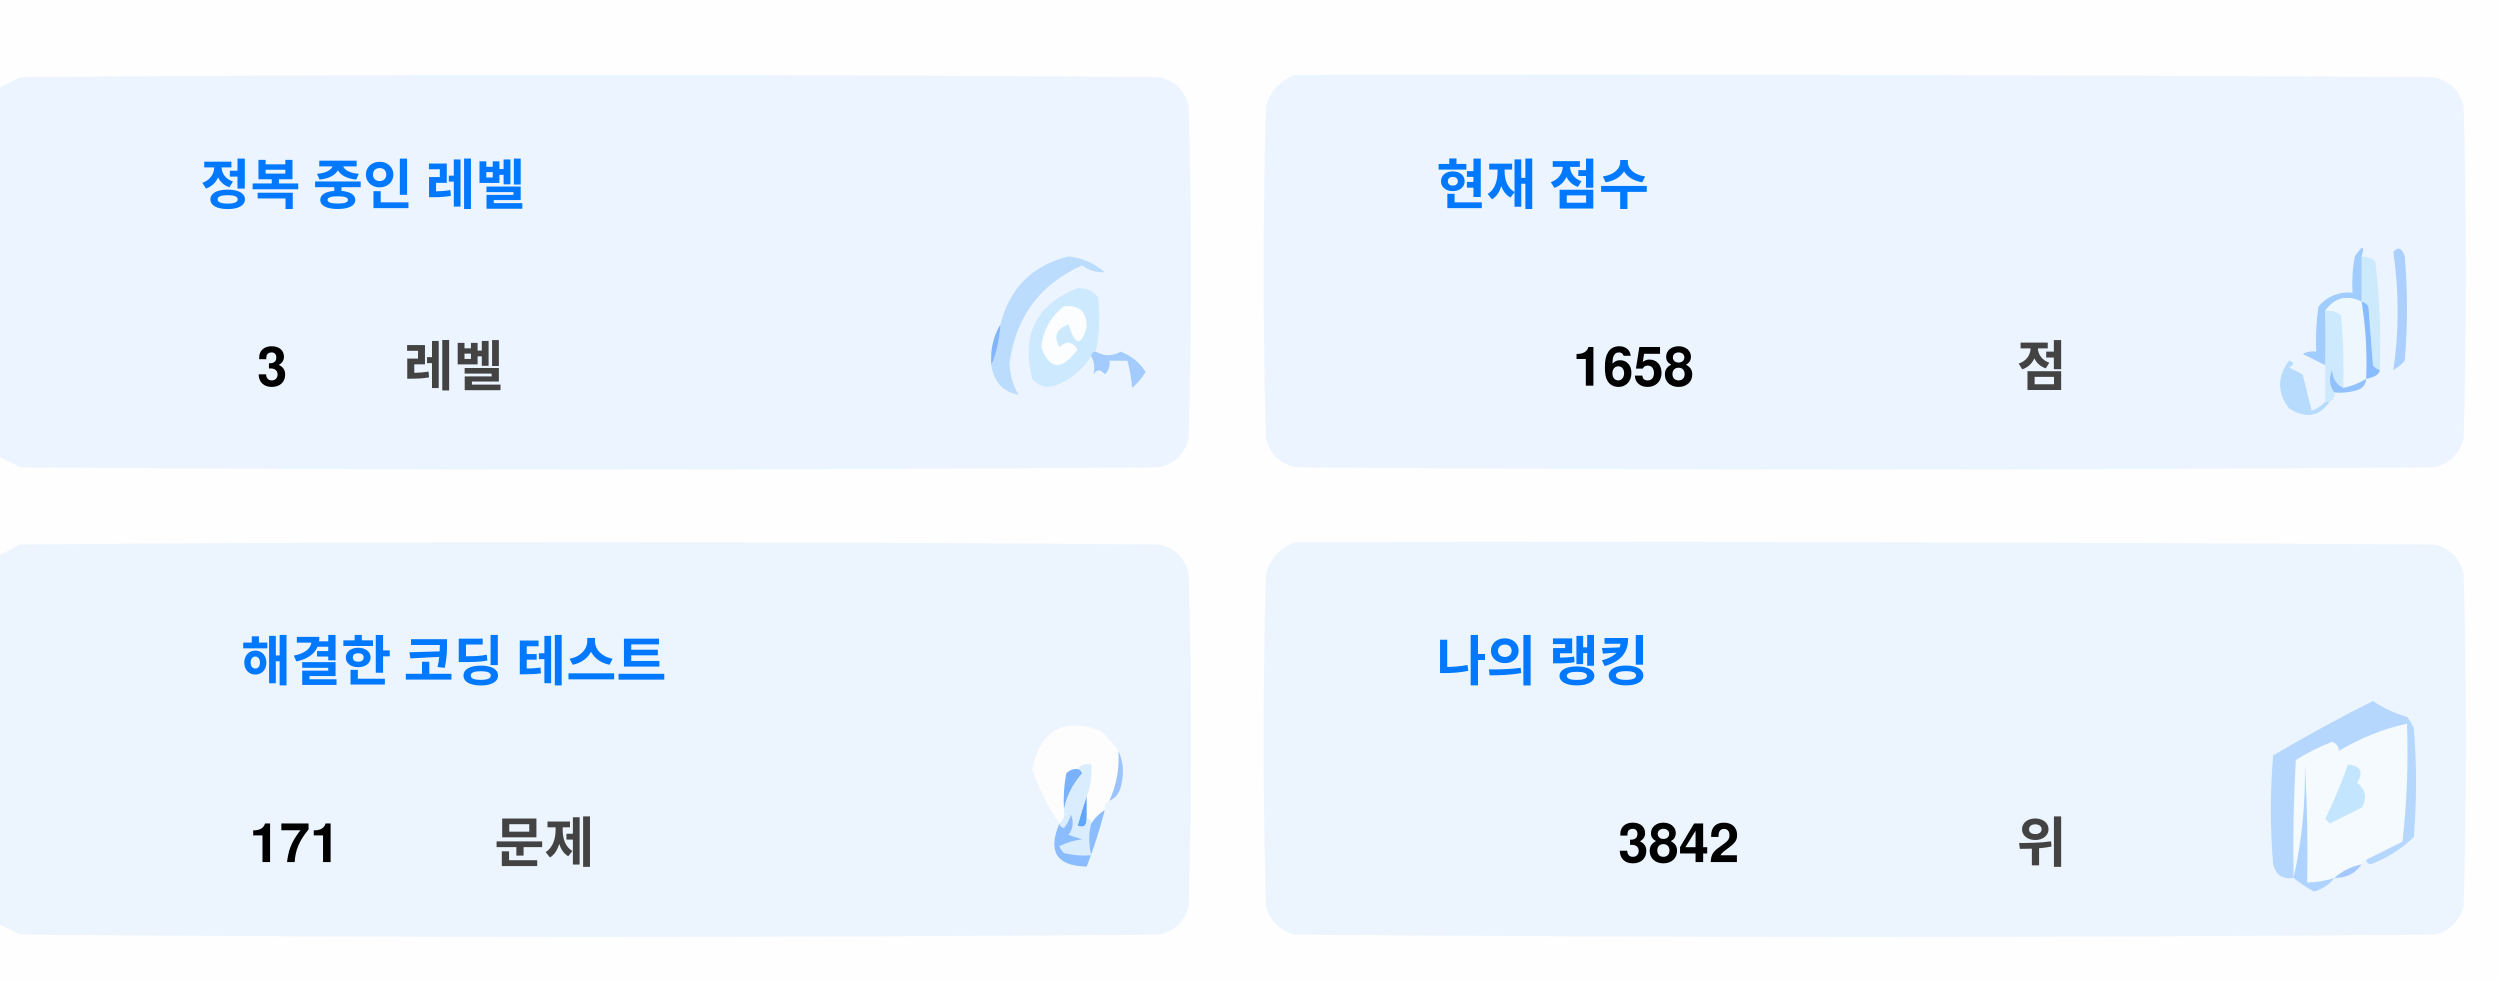
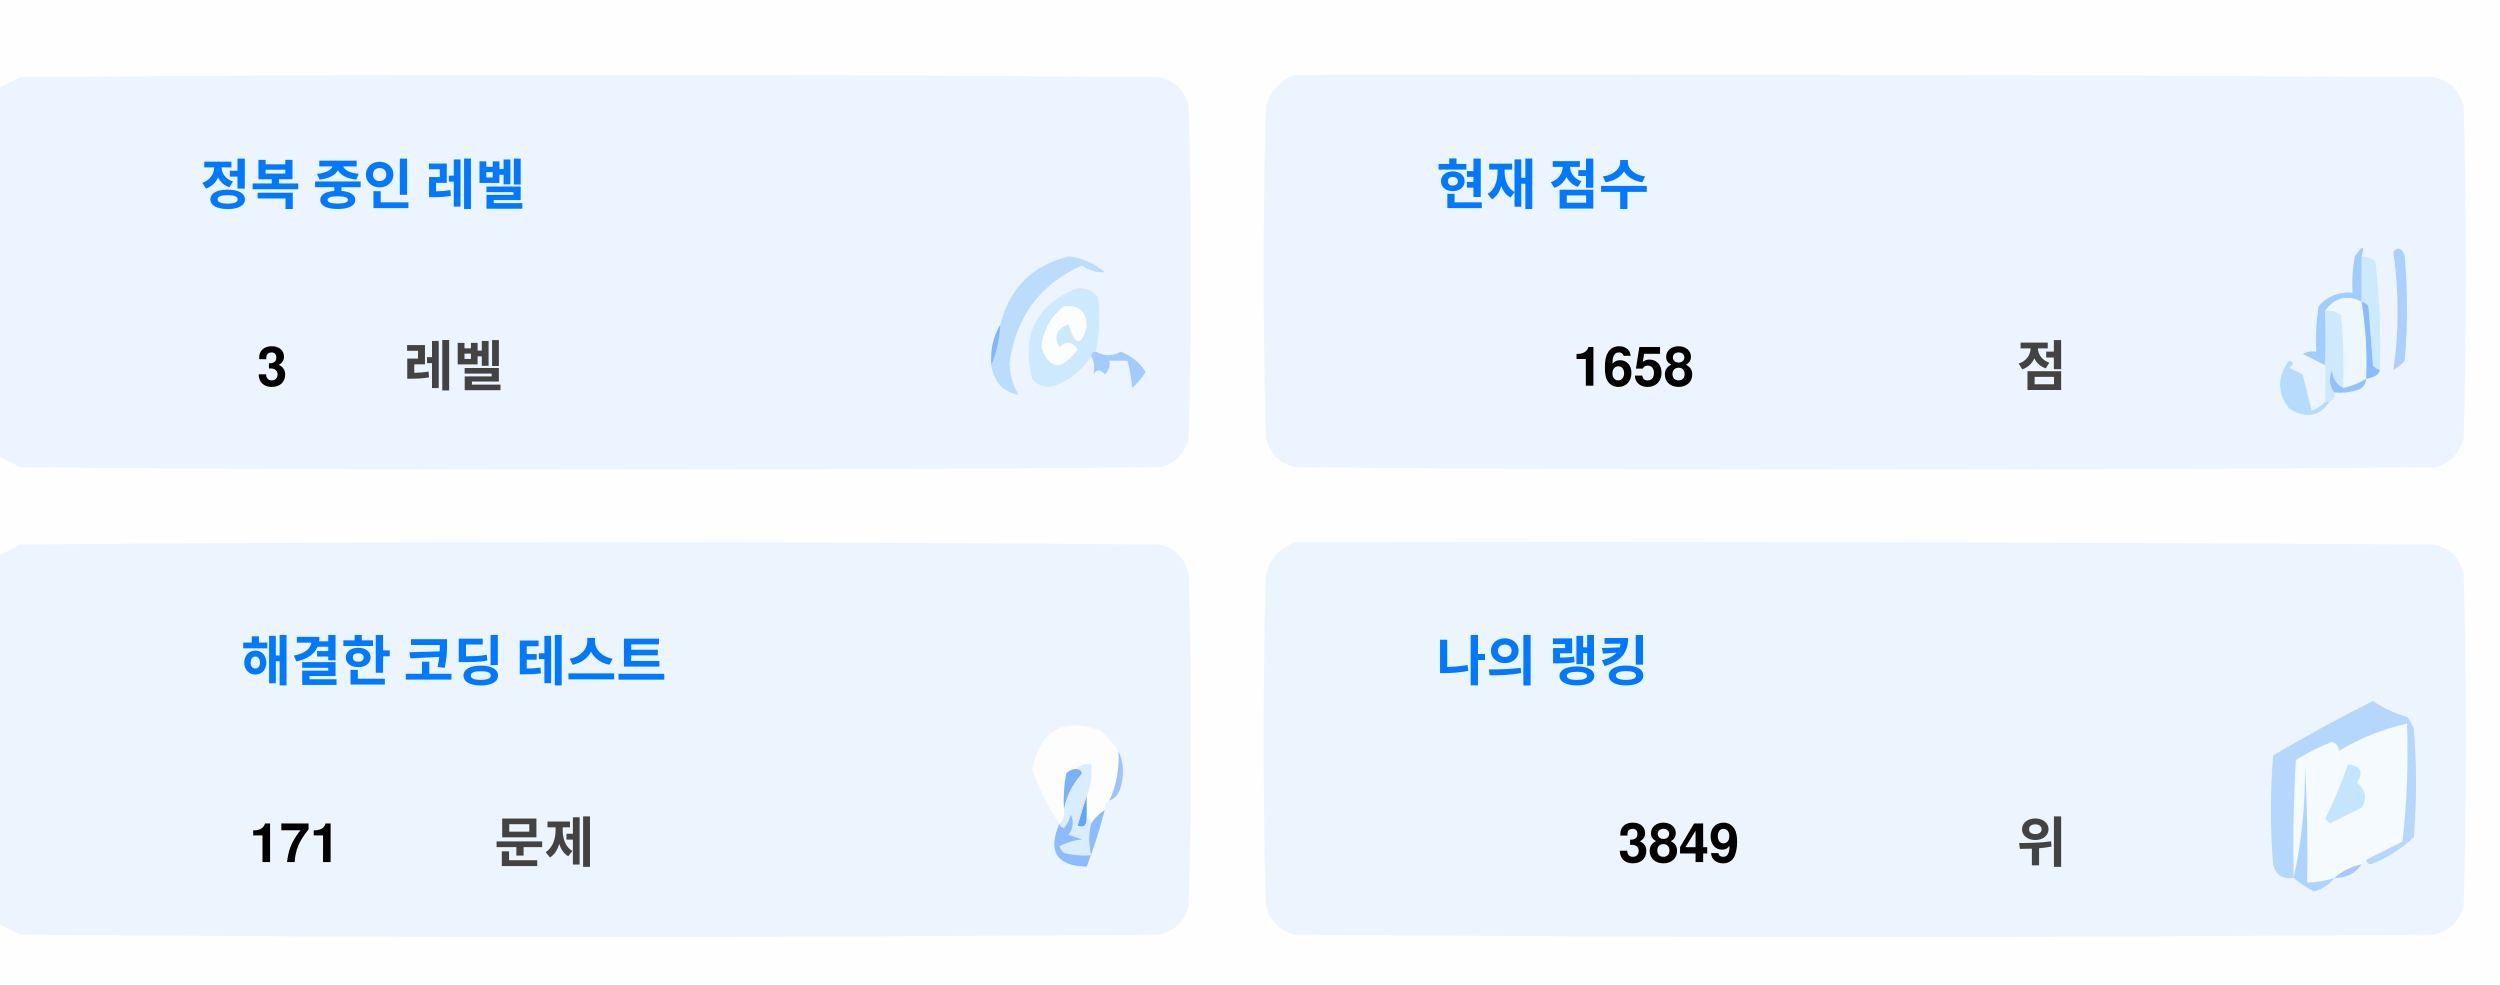
<svg xmlns="http://www.w3.org/2000/svg" version="1.1" width="551px" height="217px" style="shape-rendering:geometricPrecision; text-rendering:geometricPrecision; image-rendering:optimizeQuality; fill-rule:evenodd; clip-rule:evenodd">
  <style>.title {fill: #434343;font-size: 1rem;line-height: 1.5rem;font-weight: bold;font-family: -apple-system, BlinkMacSystemFont, Segoe UI, Helvetica, Arial, sans-serif, Apple Color Emoji, Segoe UI Emoji;}.desc {fill: #434343;font-size: 2.5rem;font-weight: bold;line-height: 1.5rem;font-family: -apple-system, BlinkMacSystemFont, Segoe UI, Helvetica, Arial, sans-serif, Apple Color Emoji, Segoe UI Emoji;}.desc-2 {fill: #434343;font-size: 1rem;font-weight: bold;line-height: 1.5rem;font-family: -apple-system, BlinkMacSystemFont, Segoe UI, Helvetica, Arial, sans-serif, Apple Color Emoji, Segoe UI Emoji;}.text, .desc {animation: twinkling 4s ease-in-out infinite;}@keyframes twinkling {40% { opacity: 1; }50% { opacity: 0.5; }60% { opacity: 1; }70% { opacity: 0.5; }80% { opacity: 1; }}</style>
  <g>
    <path style="opacity:1" fill="#fefefe" d="M -0.5,-0.5 C 183.167,-0.5 366.833,-0.5 550.5,-0.5C 550.5,71.833 550.5,144.167 550.5,216.5C 366.833,216.5 183.167,216.5 -0.5,216.5C -0.5,212.167 -0.5,207.833 -0.5,203.5C 1.14,204.32 2.807,205.153 4.5,206C 88.167,206.667 171.833,206.667 255.5,206C 259,205.167 261.167,203 262,199.5C 262.667,175.167 262.667,150.833 262,126.5C 261.167,123 259,120.833 255.5,120C 171.833,119.333 88.167,119.333 4.5,120C 2.807,120.847 1.14,121.68 -0.5,122.5C -0.5,115.167 -0.5,107.833 -0.5,100.5C 1.14,101.32 2.807,102.153 4.5,103C 88.167,103.667 171.833,103.667 255.5,103C 259,102.167 261.167,100 262,96.5C 262.667,72.167 262.667,47.833 262,23.5C 261.167,20 259,17.833 255.5,17C 171.833,16.333 88.167,16.333 4.5,17C 2.807,17.847 1.14,18.68 -0.5,19.5C -0.5,12.833 -0.5,6.167 -0.5,-0.5 Z" />
  </g>
  <g>
    <path style="opacity:1" fill="#ecf5ff" d="M -0.5,100.5 C -0.5,73.5 -0.5,46.5 -0.5,19.5C 1.14,18.68 2.807,17.847 4.5,17C 88.167,16.333 171.833,16.333 255.5,17C 259,17.833 261.167,20 262,23.5C 262.667,47.833 262.667,72.167 262,96.5C 261.167,100 259,102.167 255.5,103C 171.833,103.667 88.167,103.667 4.5,103C 2.807,102.153 1.14,101.32 -0.5,100.5 Z" />
  </g>
  <g>
    <path style="opacity:1" fill="#ecf5ff" d="M 285.5,16.5 C 369.167,16.333 452.834,16.5 536.5,17C 540,17.833 542.167,20 543,23.5C 543.667,47.833 543.667,72.167 543,96.5C 542.167,100 540,102.167 536.5,103C 452.833,103.667 369.167,103.667 285.5,103C 282,102.167 279.833,100 279,96.5C 278.333,72.167 278.333,47.833 279,23.5C 280.018,19.985 282.185,17.652 285.5,16.5 Z" />
  </g>
  <g>
    <path style="opacity:1" fill="#cdeafd" d="M 520.5,56.5 C 521.583,56.539 522.583,56.873 523.5,57.5C 524.498,65.472 524.831,73.472 524.5,81.5C 523.883,81.389 523.383,81.056 523,80.5C 522.667,76.167 522.333,71.833 522,67.5C 521.617,66.944 521.117,66.611 520.5,66.5C 520.5,63.167 520.5,59.833 520.5,56.5 Z" />
  </g>
  <g>
    <path style="opacity:1" fill="#abcfff" d="M 527.5,55.5 C 528.566,54.308 529.399,54.641 530,56.5C 530.667,64.167 530.667,71.833 530,79.5C 529.311,80.357 528.478,81.023 527.5,81.5C 528.758,73.08 528.758,64.414 527.5,55.5 Z" />
  </g>
  <g>
    <path style="opacity:1" fill="#bbdcfd" d="M 218.5,80.5 C 219.657,77.727 220.324,74.727 220.5,71.5C 222.49,63.51 227.49,58.51 235.5,56.5C 238.528,56.847 241.194,58.014 243.5,60C 241.744,60.141 240.078,59.641 238.5,58.5C 229.247,62.607 223.914,69.773 222.5,80C 222.565,82.526 223.232,84.859 224.5,87C 221.07,86.397 219.07,84.231 218.5,80.5 Z" />
  </g>
  <g>
    <path style="opacity:1" fill="#cde9fd" d="M 241.5,77.5 C 240.833,77.5 240.5,77.833 240.5,78.5C 238.628,81.529 235.961,83.695 232.5,85C 230.536,85.624 228.869,85.124 227.5,83.5C 225.021,73.791 228.354,67.124 237.5,63.5C 239.374,63.39 240.874,64.056 242,65.5C 242.497,69.524 242.331,73.524 241.5,77.5 Z" />
  </g>
  <g>
    <path style="opacity:1" fill="#fcfdfe" d="M 234.5,67.5 C 237.826,67.162 239.493,68.662 239.5,72C 238.334,76.434 237,76.267 235.5,71.5C 232.832,72.515 232.166,74.182 233.5,76.5C 235.017,75.089 236.351,75.256 237.5,77C 234.006,81.771 231.34,81.605 229.5,76.5C 229.904,72.771 231.571,69.771 234.5,67.5 Z" />
  </g>
  <g>
    <path style="opacity:1" fill="#a1ccfe" d="M 520.5,56.5 C 520.5,59.833 520.5,63.167 520.5,66.5C 517.238,64.922 514.572,65.589 512.5,68.5C 512.617,72.81 512.617,76.81 512.5,80.5C 510.86,79.68 509.193,78.847 507.5,78C 508.448,77.517 509.448,77.35 510.5,77.5C 510.335,74.15 510.502,70.817 511,67.5C 512.995,65.253 515.495,64.253 518.5,64.5C 518.336,61.813 518.503,59.146 519,56.5C 520.731,53.969 521.231,53.969 520.5,56.5 Z" />
  </g>
  <g>
    <path style="opacity:1" fill="#cde9fd" d="M 512.5,68.5 C 513.822,68.33 514.989,68.663 516,69.5C 516.499,74.823 516.666,80.156 516.5,85.5C 514.955,84.77 514.122,83.437 514,81.5C 513.22,83.387 513.387,85.054 514.5,86.5C 514.672,87.492 514.338,88.158 513.5,88.5C 513.167,88.5 512.833,88.5 512.5,88.5C 512.5,85.833 512.5,83.167 512.5,80.5C 512.617,76.81 512.617,72.81 512.5,68.5 Z" />
  </g>
  <g>
    <path style="opacity:1" fill="#eef6fe" d="M 520.5,66.5 C 521.407,72.106 521.74,77.773 521.5,83.5C 519.95,84.441 518.284,85.108 516.5,85.5C 516.666,80.156 516.499,74.823 516,69.5C 514.989,68.663 513.822,68.33 512.5,68.5C 514.572,65.589 517.238,64.922 520.5,66.5 Z" />
  </g>
  <g>
    <path style="opacity:1" fill="#88bcff" d="M 520.5,66.5 C 521.117,66.611 521.617,66.944 522,67.5C 522.333,71.833 522.667,76.167 523,80.5C 523.383,81.056 523.883,81.389 524.5,81.5C 524.445,82.469 523.445,83.136 521.5,83.5C 521.74,77.773 521.407,72.106 520.5,66.5 Z" />
  </g>
  <g>
    <path style="opacity:1" fill="#82b5fe" d="M 220.5,71.5 C 220.324,74.727 219.657,77.727 218.5,80.5C 218.215,77.171 218.882,74.171 220.5,71.5 Z" />
  </g>
  <g>
    <path style="opacity:1" fill="#a3cbfe" d="M 240.5,78.5 C 240.5,77.833 240.833,77.5 241.5,77.5C 243.391,78.536 245.224,78.536 247,77.5C 249.391,78.429 251.225,79.929 252.5,82C 251.681,83.319 250.681,84.486 249.5,85.5C 249.409,83.777 249.075,81.777 248.5,79.5C 247.167,79.5 245.833,79.5 244.5,79.5C 244.719,80.675 244.386,81.675 243.5,82.5C 242.575,81.359 241.741,81.359 241,82.5C 241.331,80.981 241.164,79.648 240.5,78.5 Z" />
  </g>
  <g>
    <path style="opacity:1" fill="#b7dbfd" d="M 512.5,88.5 C 512.833,88.5 513.167,88.5 513.5,88.5C 511.199,91.857 508.199,92.357 504.5,90C 501.872,86.535 501.872,83.035 504.5,79.5C 505.696,79.846 505.696,80.346 504.5,81C 505.5,81.5 506.5,82 507.5,82.5C 508.167,85.167 508.833,87.833 509.5,90.5C 510.739,90.058 511.739,89.391 512.5,88.5 Z" />
  </g>
  <g>
    <path style="opacity:1" fill="#92c1fe" d="M 516.5,85.5 C 518.284,85.108 519.95,84.441 521.5,83.5C 521.423,84.75 520.756,85.583 519.5,86C 517.866,86.493 516.199,86.66 514.5,86.5C 513.387,85.054 513.22,83.387 514,81.5C 514.122,83.437 514.955,84.77 516.5,85.5 Z" />
  </g>
  <g>
    <path style="opacity:1" fill="#ecf5fe" d="M -0.5,203.5 C -0.5,176.5 -0.5,149.5 -0.5,122.5C 1.14,121.68 2.807,120.847 4.5,120C 88.167,119.333 171.833,119.333 255.5,120C 259,120.833 261.167,123 262,126.5C 262.667,150.833 262.667,175.167 262,199.5C 261.167,203 259,205.167 255.5,206C 171.833,206.667 88.167,206.667 4.5,206C 2.807,205.153 1.14,204.32 -0.5,203.5 Z" />
  </g>
  <g>
    <path style="opacity:1" fill="#ecf5fe" d="M 285.5,119.5 C 369.167,119.333 452.834,119.5 536.5,120C 540,120.833 542.167,123 543,126.5C 543.667,150.833 543.667,175.167 543,199.5C 542.167,203 540,205.167 536.5,206C 452.833,206.667 369.167,206.667 285.5,206C 282,205.167 279.833,203 279,199.5C 278.333,175.167 278.333,150.833 279,126.5C 280.018,122.985 282.185,120.652 285.5,119.5 Z" />
  </g>
  <g>
    <path style="opacity:1" fill="#fdfdfe" d="M 246.5,165.5 C 246.758,169.367 246.092,173.034 244.5,176.5C 243.662,176.842 243.328,177.508 243.5,178.5C 242.272,179.306 241.272,180.306 240.5,181.5C 240.5,180.833 240.167,180.5 239.5,180.5C 239.5,178.833 239.5,177.167 239.5,175.5C 240.369,173.283 240.702,170.95 240.5,168.5C 239.209,168.263 238.209,168.596 237.5,169.5C 236.504,169.414 235.671,169.748 235,170.5C 234.503,173.146 234.336,175.813 234.5,178.5C 234.737,179.791 234.404,180.791 233.5,181.5C 230.986,177.806 228.986,173.806 227.5,169.5C 229.309,160.957 234.309,158.124 242.5,161C 244.07,162.397 245.404,163.897 246.5,165.5 Z" />
  </g>
  <g>
    <path style="opacity:1" fill="#f5faff" d="M 521.5,189.5 C 520.833,189.5 520.5,189.833 520.5,190.5C 518.181,190.992 516.181,191.992 514.5,193.5C 512.565,194.15 510.565,194.483 508.5,194.5C 508.666,185.827 508.5,177.16 508,168.5C 508.141,177.227 507.308,185.56 505.5,193.5C 505.334,184.827 505.5,176.16 506,167.5C 508.527,165.903 511.194,164.57 514,163.5C 515.011,163.892 515.511,164.559 515.5,165.5C 520.21,162.641 525.21,160.641 530.5,159.5C 530.831,168.192 530.498,176.859 529.5,185.5C 526.807,186.847 524.14,188.18 521.5,189.5 Z" />
  </g>
  <g>
    <path style="opacity:1" fill="#b6d7fd" d="M 521.5,189.5 C 524.14,188.18 526.807,186.847 529.5,185.5C 530.498,176.859 530.831,168.192 530.5,159.5C 525.21,160.641 520.21,162.641 515.5,165.5C 515.511,164.559 515.011,163.892 514,163.5C 511.194,164.57 508.527,165.903 506,167.5C 505.5,176.16 505.334,184.827 505.5,193.5C 503.089,193.863 501.589,192.863 501,190.5C 500.333,182.5 500.333,174.5 501,166.5C 508.173,162.246 515.507,158.246 523,154.5C 525.304,156.068 527.804,157.235 530.5,158C 531.126,158.75 531.626,159.584 532,160.5C 532.667,168.5 532.667,176.5 532,184.5C 529.292,187.111 526.125,189.111 522.5,190.5C 521.893,190.376 521.56,190.043 521.5,189.5 Z" />
  </g>
  <g>
    <path style="opacity:1" fill="#c3e5fe" d="M 517.5,168.5 C 520.317,168.801 520.984,170.134 519.5,172.5C 521.439,174.122 521.772,175.956 520.5,178C 518.167,179.167 515.833,180.333 513.5,181.5C 513.167,181.167 512.833,180.833 512.5,180.5C 514.414,176.515 516.081,172.515 517.5,168.5 Z" />
  </g>
  <g>
    <path style="opacity:1" fill="#7ab1fc" d="M 237.5,169.5 C 238.043,169.56 238.376,169.893 238.5,170.5C 236.395,172.836 235.062,175.503 234.5,178.5C 234.336,175.813 234.503,173.146 235,170.5C 235.671,169.748 236.504,169.414 237.5,169.5 Z" />
  </g>
  <g>
    <path style="opacity:1" fill="#afd3ff" d="M 514.5,193.5 C 513.378,194.947 511.878,195.947 510,196.5C 508.348,195.601 506.848,194.601 505.5,193.5C 507.308,185.56 508.141,177.227 508,168.5C 508.5,177.16 508.666,185.827 508.5,194.5C 510.565,194.483 512.565,194.15 514.5,193.5 Z" />
  </g>
  <g>
    <path style="opacity:1" fill="#9cc3fd" d="M 246.5,165.5 C 247.634,167.966 247.801,170.633 247,173.5C 246.623,174.942 245.79,175.942 244.5,176.5C 246.092,173.034 246.758,169.367 246.5,165.5 Z" />
  </g>
  <g>
    <path style="opacity:1" fill="#62a6fc" d="M 239.5,175.5 C 239.5,177.167 239.5,178.833 239.5,180.5C 239.483,182.028 238.816,182.528 237.5,182C 238.117,179.723 238.784,177.556 239.5,175.5 Z" />
  </g>
  <g>
    <path style="opacity:1" fill="#daedfe" d="M 237.5,169.5 C 238.209,168.596 239.209,168.263 240.5,168.5C 240.702,170.95 240.369,173.283 239.5,175.5C 238.784,177.556 238.117,179.723 237.5,182C 238.816,182.528 239.483,182.028 239.5,180.5C 240.167,180.5 240.5,180.833 240.5,181.5C 239.918,183.669 239.918,186.002 240.5,188.5C 238.473,188.662 236.473,188.495 234.5,188C 234.043,187.586 233.709,187.086 233.5,186.5C 235.078,185.702 236.744,185.202 238.5,185C 237.5,184.667 236.5,184.333 235.5,184C 236.554,182.612 236.72,181.112 236,179.5C 235.751,180.624 235.251,181.624 234.5,182.5C 233.893,182.376 233.56,182.043 233.5,181.5C 234.404,180.791 234.737,179.791 234.5,178.5C 235.062,175.503 236.395,172.836 238.5,170.5C 238.376,169.893 238.043,169.56 237.5,169.5 Z" />
  </g>
  <g>
    <path style="opacity:1" fill="#8bbcfd" d="M 243.5,178.5 C 242.395,182.803 241.062,186.969 239.5,191C 232.857,190.847 230.857,187.68 233.5,181.5C 233.56,182.043 233.893,182.376 234.5,182.5C 235.251,181.624 235.751,180.624 236,179.5C 236.72,181.112 236.554,182.612 235.5,184C 236.5,184.333 237.5,184.667 238.5,185C 236.744,185.202 235.078,185.702 233.5,186.5C 233.709,187.086 234.043,187.586 234.5,188C 236.473,188.495 238.473,188.662 240.5,188.5C 239.918,186.002 239.918,183.669 240.5,181.5C 241.272,180.306 242.272,179.306 243.5,178.5 Z" />
  </g>
  <g>
    <path style="opacity:1" fill="#a4c8ff" d="M 520.5,190.5 C 519.089,192.539 517.089,193.539 514.5,193.5C 516.181,191.992 518.181,190.992 520.5,190.5 Z" />
  </g>
  <text text-anchor="middle" x="80" y="45" class="title" style="fill:#0078ff;" stroke="#none" stroke-width="1">정복 중인 레벨</text>
  <text text-anchor="middle" x="60" y="85" class="desc" style="fill:#000000;" stroke="#none" stroke-width="1">3</text>
  <text text-anchor="middle" x="100" y="85" class="desc-2" style="fill:#434343;" stroke="#none" stroke-width="1">레벨</text>
  <text text-anchor="middle" x="340" y="45" class="title" style="fill:#0078ff;" stroke="#none" stroke-width="1">현재 점수</text>
  <text text-anchor="middle" x="360" y="85" class="desc" style="fill:#000000;" stroke="#none" stroke-width="1">1658</text>
  <text text-anchor="middle" x="450" y="85" class="desc-2" style="fill:#434343;" stroke="#none" stroke-width="1">점</text>
  <text text-anchor="middle" x="100" y="150" class="title" style="fill:#0078ff;" stroke="#none" stroke-width="1">해결한 코딩 테스트</text>
  <text text-anchor="middle" x="65" y="190" class="desc" style="fill:#000000;" stroke="#none" stroke-width="1">171</text>
  <text text-anchor="middle" x="120" y="190" class="desc-2" style="fill:#434343;" stroke="#none" stroke-width="1">문제</text>
  <text text-anchor="middle" x="340" y="150" class="title" style="fill:#0078ff;" stroke="#none" stroke-width="1">나의 랭킹</text>
-   <text text-anchor="middle" x="370" y="190" class="desc" style="fill:#000000;" stroke="#none" stroke-width="1">3842</text>
+   <text text-anchor="middle" x="370" y="190" class="desc" style="fill:#000000;" stroke="#none" stroke-width="1">3849</text>
  <text text-anchor="middle" x="450" y="190" class="desc-2" style="fill:#434343;" stroke="#none" stroke-width="1">위</text>
</svg>
